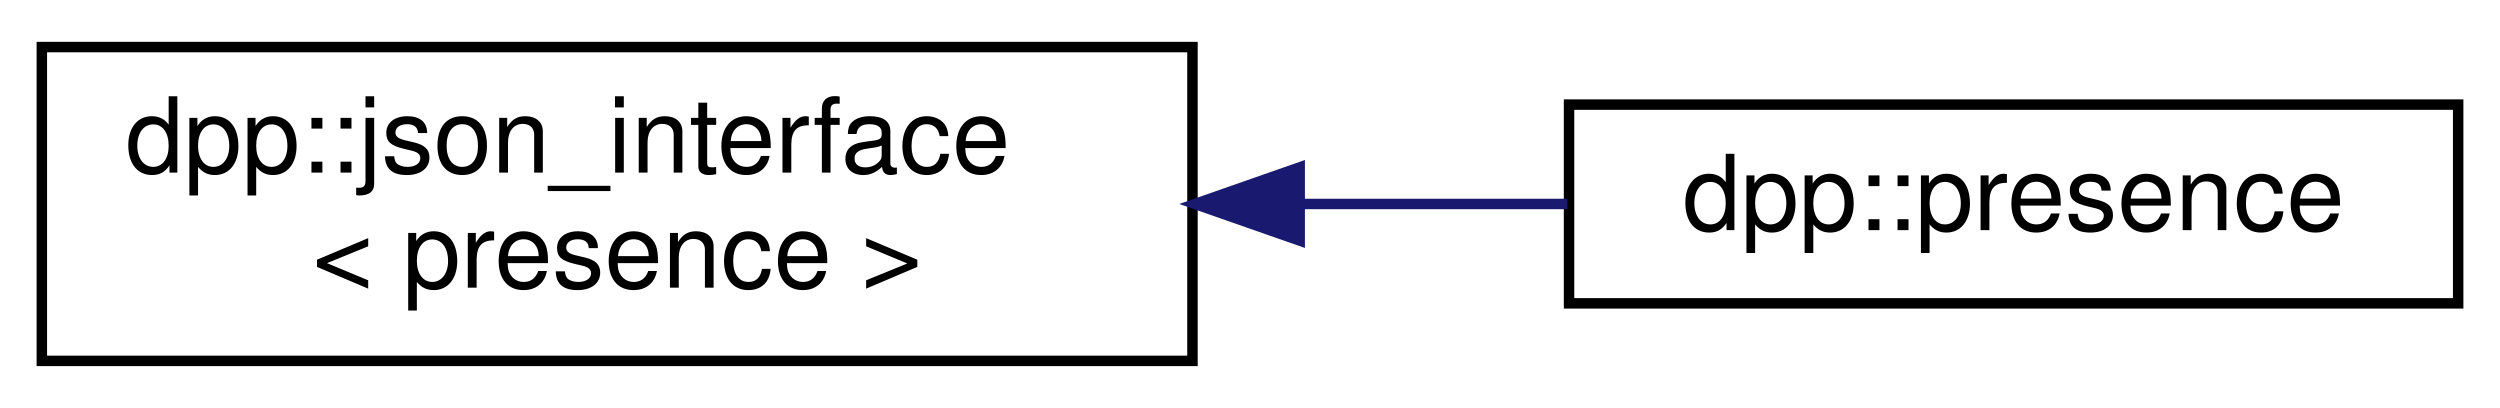
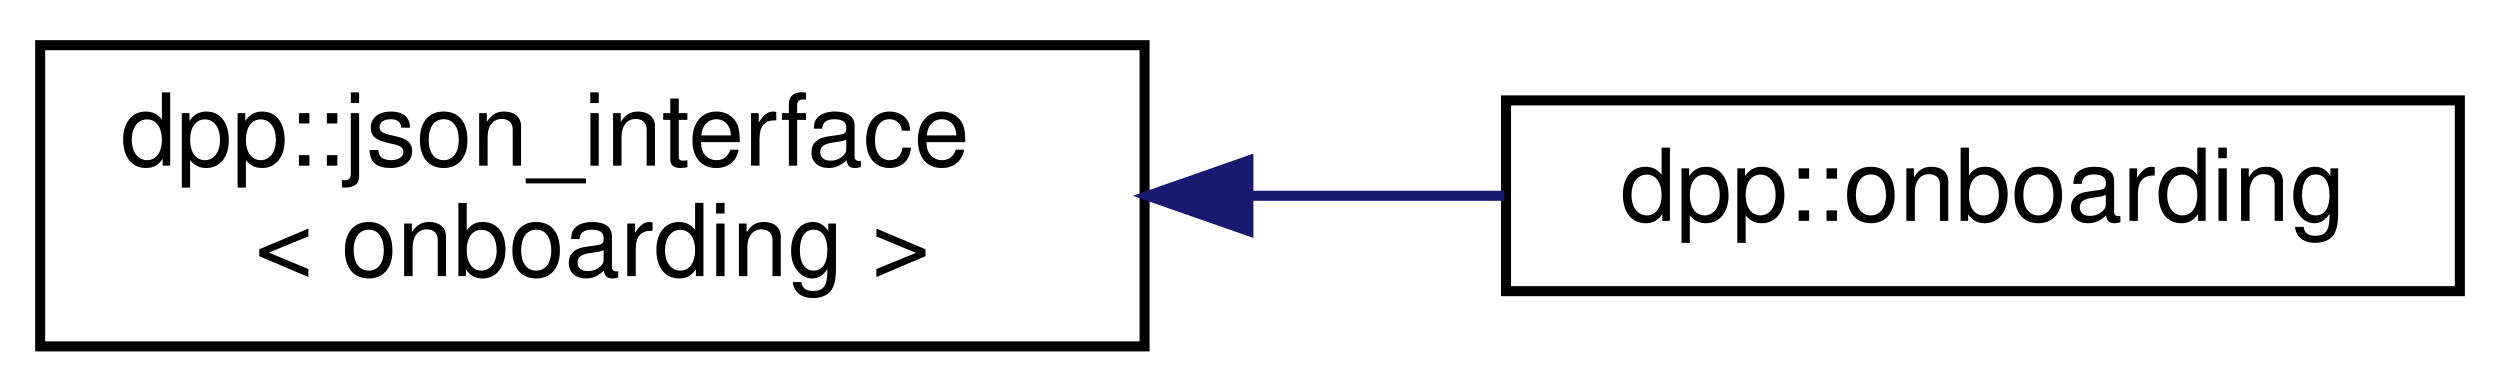
- <svg xmlns="http://www.w3.org/2000/svg" xmlns:xlink="http://www.w3.org/1999/xlink" width="239pt" height="39pt" viewBox="0.00 0.00 239.00 39.00">
+ <svg xmlns="http://www.w3.org/2000/svg" xmlns:xlink="http://www.w3.org/1999/xlink" width="249pt" height="39pt" viewBox="0.00 0.00 249.00 39.00">
  <g id="graph0" class="graph" transform="scale(1 1) rotate(0) translate(4 35)">
    <g id="node1" class="node">
      <g id="a_node1">
        <a xlink:href="structdpp_1_1json__interface.html" target="_top" xlink:title=" ">
          <polygon fill="none" stroke="black" points="0,-0.5 0,-30.5 110,-30.5 110,-0.5 0,-0.5" />
          <text text-anchor="start" x="8" y="-18.5" font-family="Helvetica,sans-Serif" font-size="10.00">dpp::json_interface</text>
-           <text text-anchor="middle" x="55" y="-7.5" font-family="Helvetica,sans-Serif" font-size="10.00">&lt; presence &gt;</text>
+           <text text-anchor="middle" x="55" y="-7.5" font-family="Helvetica,sans-Serif" font-size="10.00">&lt; onboarding &gt;</text>
        </a>
      </g>
    </g>
    <g id="node2" class="node">
      <g id="a_node2">
-         <a xlink:href="classdpp_1_1presence.html" target="_top" xlink:title="Represents user presence, e.g. what game they are playing and if they are online.">
-           <polygon fill="none" stroke="black" points="146,-6 146,-25 231,-25 231,-6 146,-6" />
-           <text text-anchor="middle" x="188.5" y="-13" font-family="Helvetica,sans-Serif" font-size="10.00">dpp::presence</text>
+         <a xlink:href="structdpp_1_1onboarding.html" target="_top" xlink:title="Represents a guild's onboarding flow.">
+           <polygon fill="none" stroke="black" points="146,-6 146,-25 241,-25 241,-6 146,-6" />
+           <text text-anchor="middle" x="193.5" y="-13" font-family="Helvetica,sans-Serif" font-size="10.00">dpp::onboarding</text>
        </a>
      </g>
    </g>
    <g id="edge1" class="edge">
-       <path fill="none" stroke="midnightblue" d="M120.36,-15.5C129.02,-15.5 137.71,-15.5 145.84,-15.5" />
-       <polygon fill="midnightblue" stroke="midnightblue" points="120.25,-12 110.25,-15.5 120.25,-19 120.25,-12" />
+       <path fill="none" stroke="midnightblue" d="M120.36,-15.5C128.95,-15.5 137.62,-15.5 145.83,-15.5" />
+       <polygon fill="midnightblue" stroke="midnightblue" points="120.34,-12 110.34,-15.5 120.34,-19 120.34,-12" />
    </g>
  </g>
</svg>
